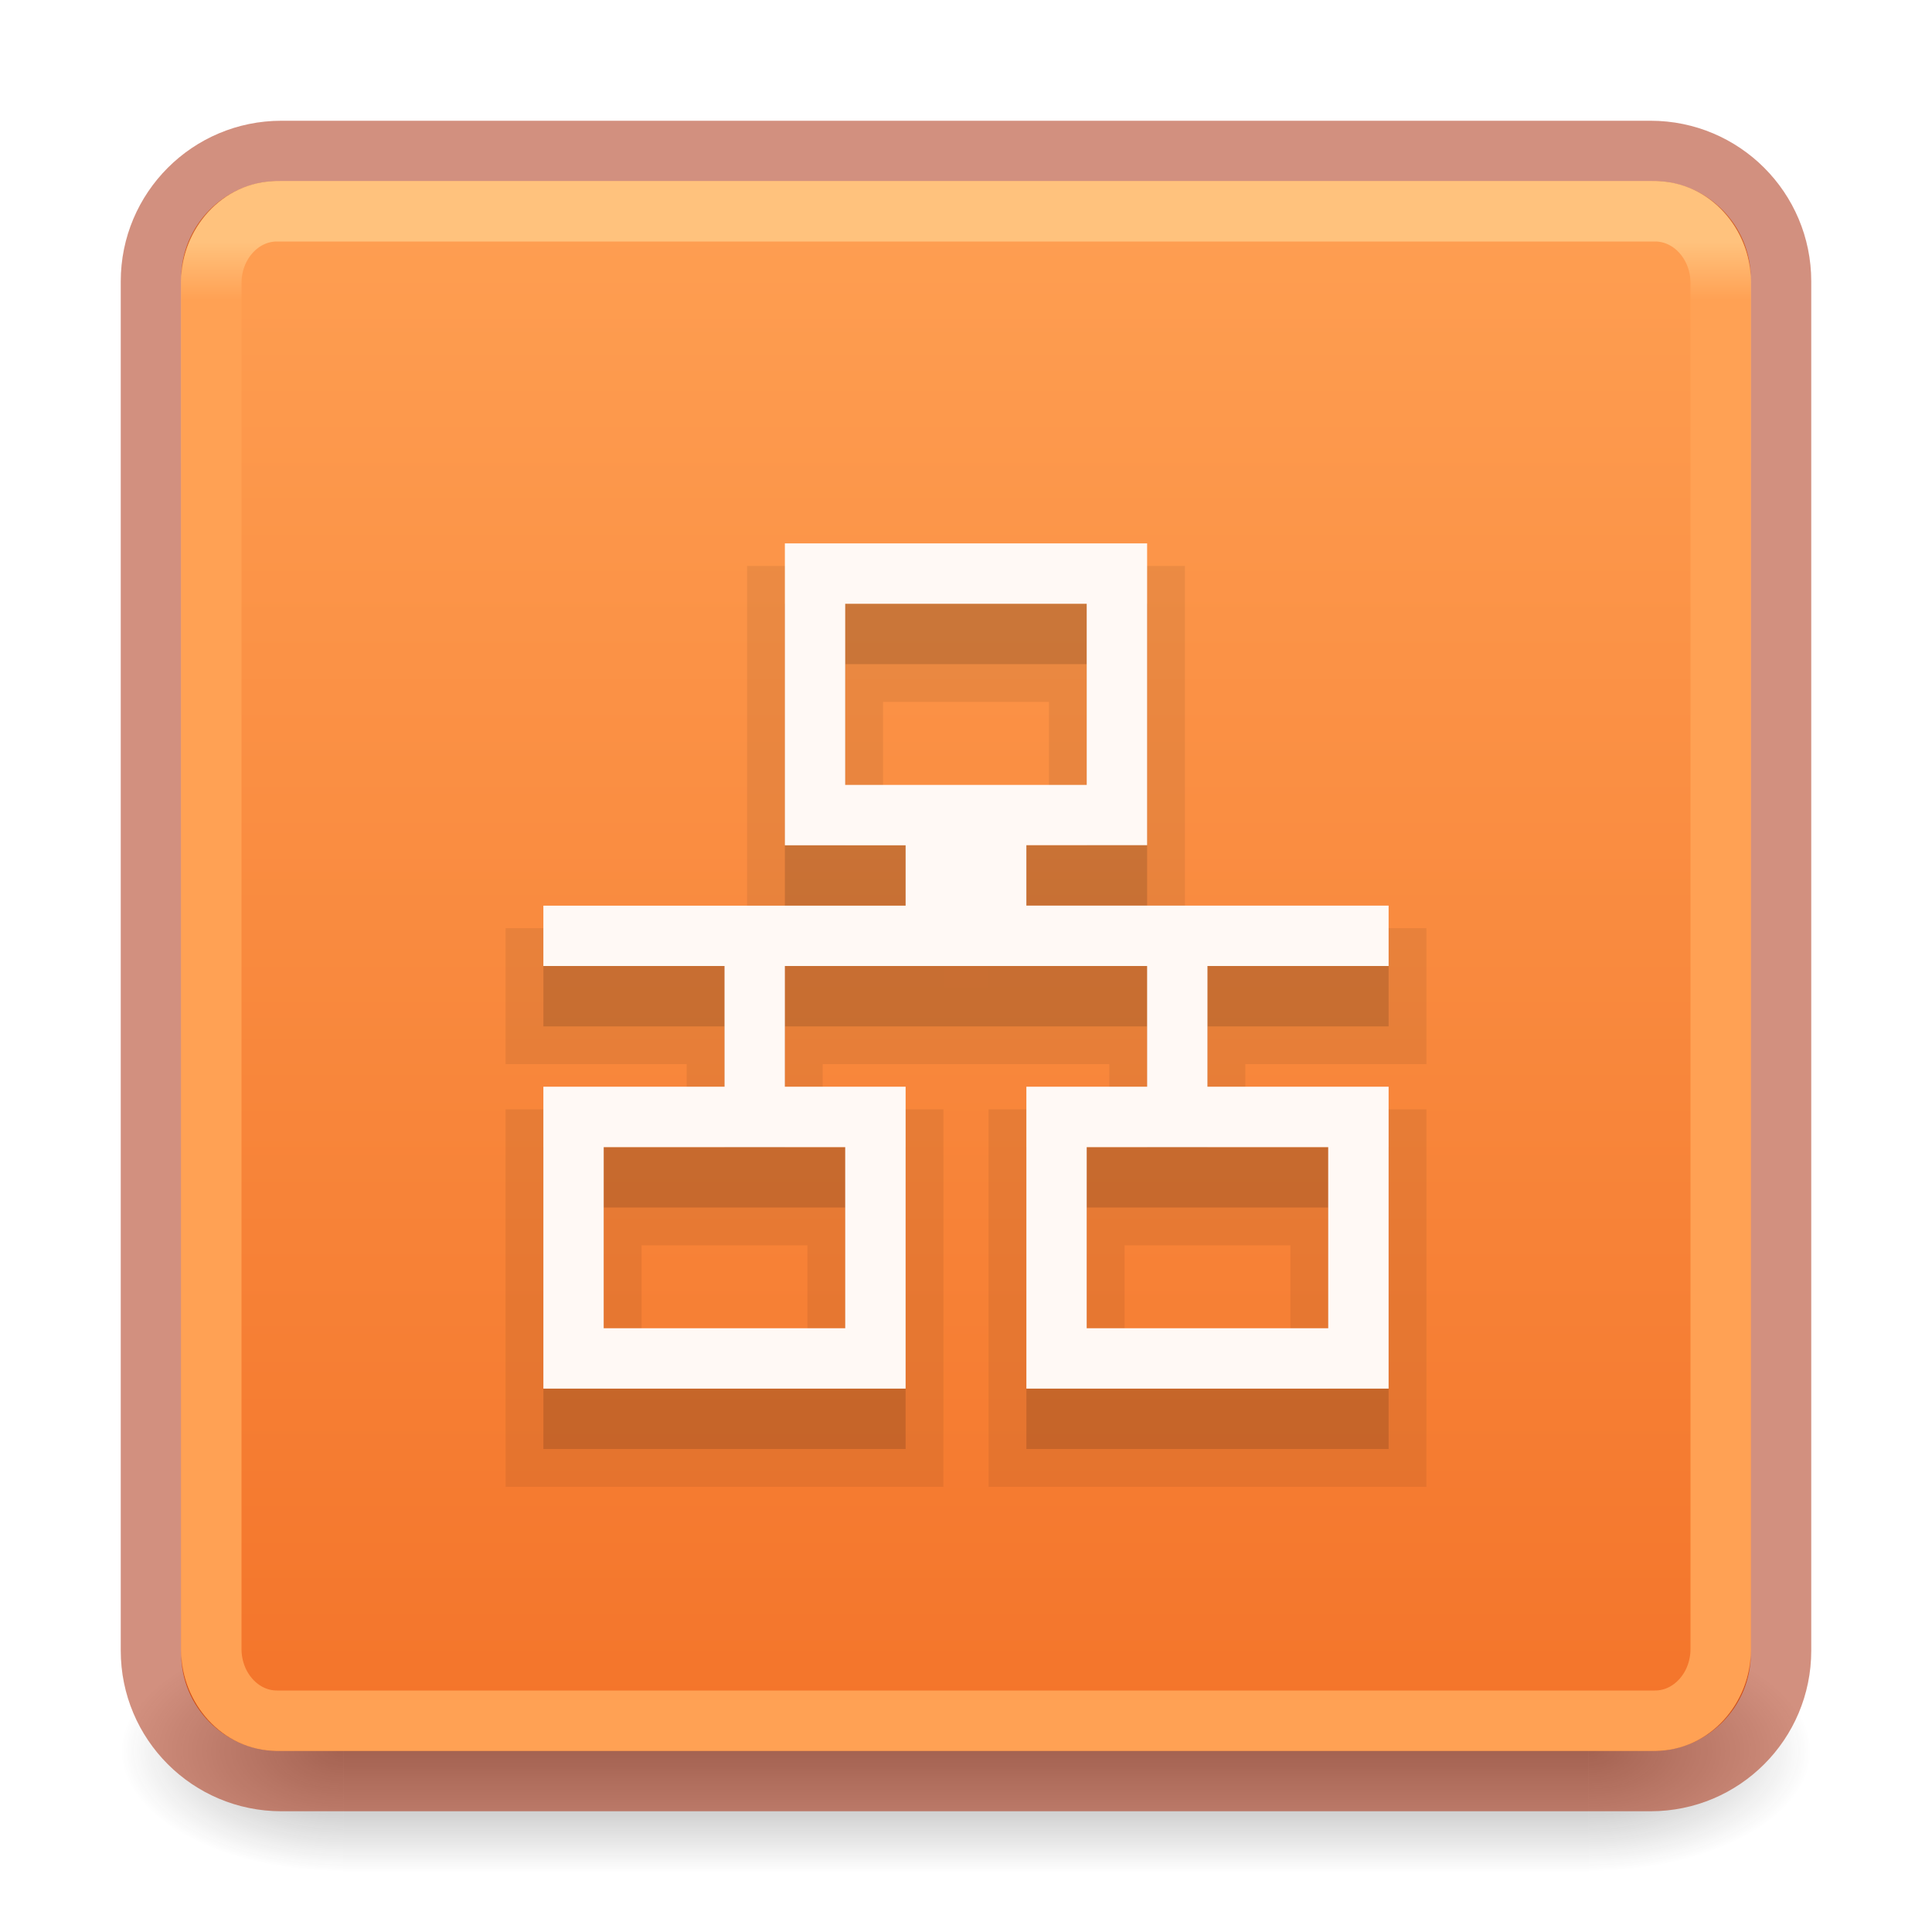
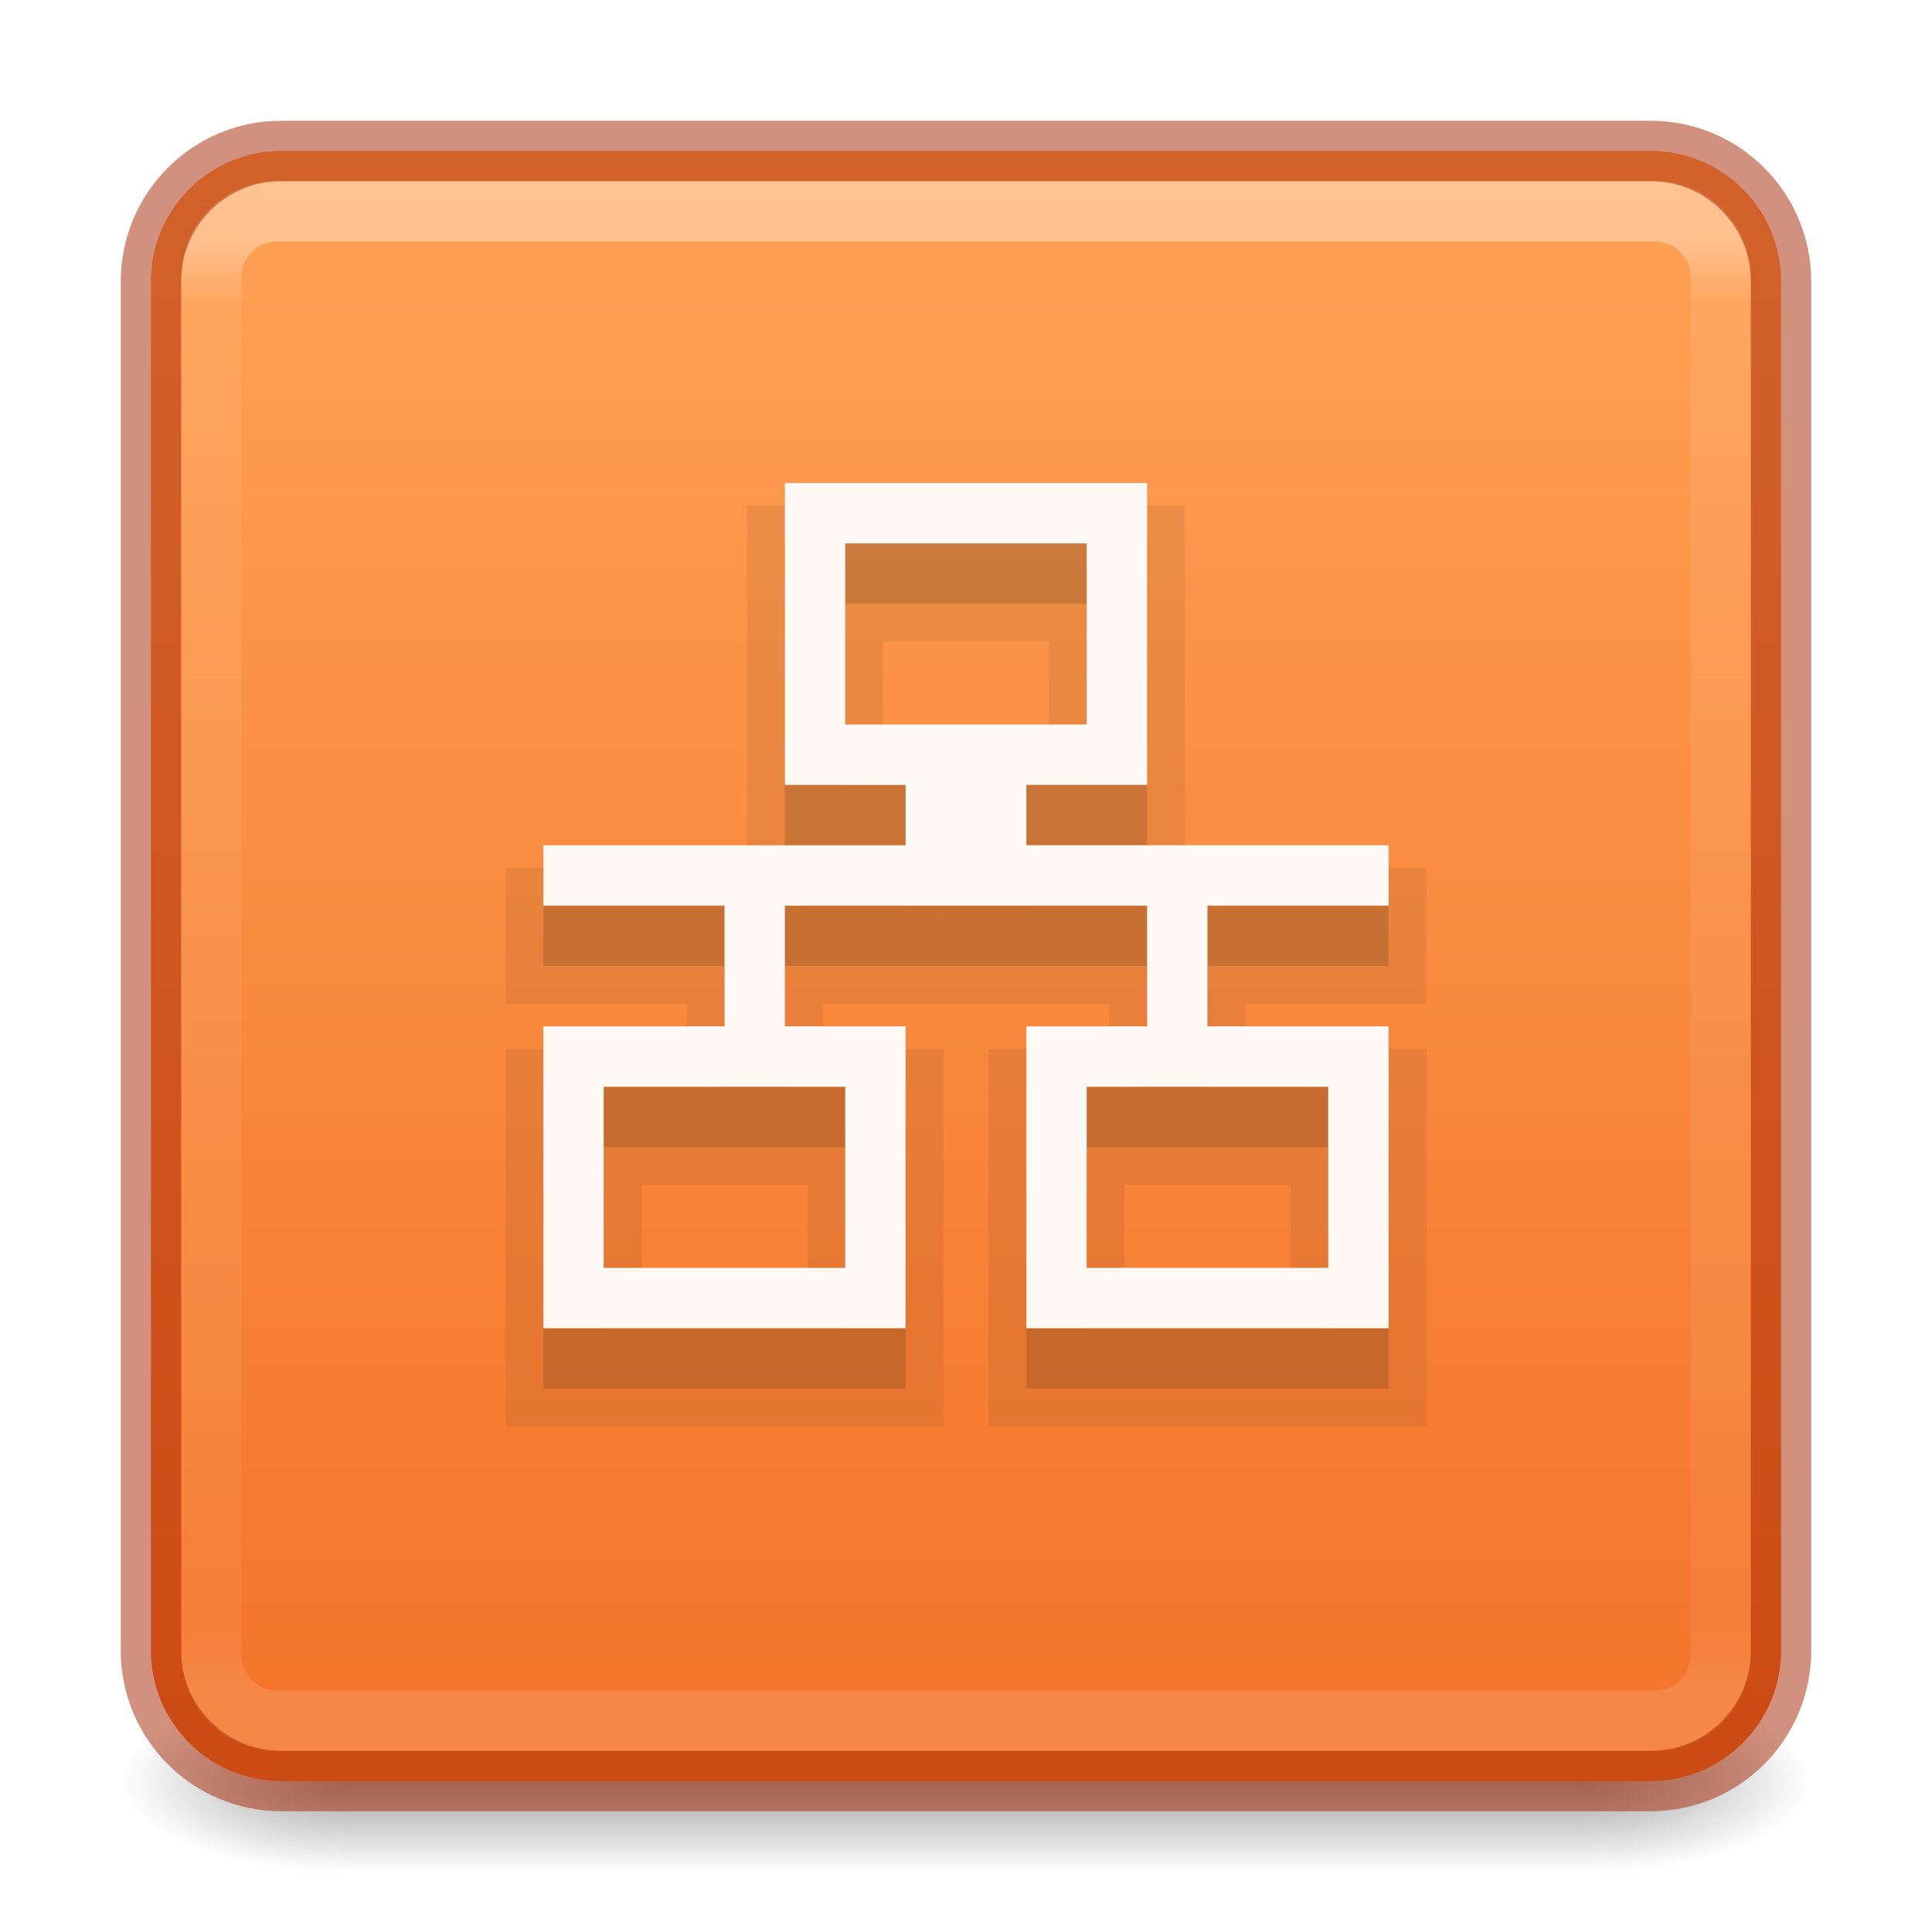
<svg xmlns="http://www.w3.org/2000/svg" xmlns:xlink="http://www.w3.org/1999/xlink" id="svg4715" height="32" width="32" version="1.1">
  <defs id="defs4717">
    <linearGradient id="linearGradient846">
      <stop id="stop842" offset="0" style="stop-color:#ffa154;stop-opacity:1" />
      <stop id="stop844" offset="1" style="stop-color:#f37329;stop-opacity:1" />
    </linearGradient>
    <linearGradient id="linearGradient3924">
      <stop offset="0" style="stop-color:#ffc27d;stop-opacity:1" id="stop3926" />
      <stop offset="0.04" style="stop-color:#ffa154;stop-opacity:1" id="stop3928" />
      <stop offset="0.958" style="stop-color:#ffa154;stop-opacity:1" id="stop3930" />
      <stop offset="1" style="stop-color:#ffa154;stop-opacity:1" id="stop3932" />
    </linearGradient>
    <radialGradient gradientTransform="matrix(2.003784,0,0,1.4,27.98813,-17.4)" gradientUnits="userSpaceOnUse" xlink:href="#linearGradient3688-166-749" id="radialGradient3163" fy="43.5" fx="4.993" r="2.5" cy="43.5" cx="4.993" />
    <linearGradient id="linearGradient3688-166-749">
      <stop offset="0" style="stop-color:#181818;stop-opacity:1" id="stop2883" />
      <stop offset="1" style="stop-color:#181818;stop-opacity:0" id="stop2885" />
    </linearGradient>
    <radialGradient gradientTransform="matrix(2.003784,0,0,1.4,-20.01187,-104.4)" gradientUnits="userSpaceOnUse" xlink:href="#linearGradient3688-464-309" id="radialGradient3165" fy="43.5" fx="4.993" r="2.5" cy="43.5" cx="4.993" />
    <linearGradient id="linearGradient3688-464-309">
      <stop offset="0" style="stop-color:#181818;stop-opacity:1" id="stop2889" />
      <stop offset="1" style="stop-color:#181818;stop-opacity:0" id="stop2891" />
    </linearGradient>
    <linearGradient gradientUnits="userSpaceOnUse" xlink:href="#linearGradient3702-501-757" id="linearGradient3167" y2="39.999" x2="25.058" y1="47.028" x1="25.058" />
    <linearGradient id="linearGradient3702-501-757">
      <stop offset="0" style="stop-color:#181818;stop-opacity:0" id="stop2895" />
      <stop offset="0.5" style="stop-color:#181818;stop-opacity:1" id="stop2897" />
      <stop offset="1" style="stop-color:#181818;stop-opacity:0" id="stop2899" />
    </linearGradient>
    <linearGradient gradientTransform="matrix(0.6756757,0,0,0.6756757,-0.2162133,-0.2162088)" gradientUnits="userSpaceOnUse" xlink:href="#linearGradient3924" id="linearGradient3027" y2="41.76" x2="24" y1="6.24" x1="24" />
    <linearGradient gradientUnits="userSpaceOnUse" y2="-29.424" x2="15" y1="-2" x1="15" id="linearGradient848" xlink:href="#linearGradient846" />
+     <linearGradient gradientTransform="matrix(0.422101,0,0,0.422101,-52.55959,1.774787)" gradientUnits="userSpaceOnUse" xlink:href="#linearGradient5803-0" id="linearGradient5915" y2="54.78" x2="167.983" y1="8.508" x1="167.983" />
+     <linearGradient id="linearGradient5803-0">
+       <stop offset="0" style="stop-color:#fff5ef;stop-opacity:1" id="stop5805-3" />
+       <stop offset="1" style="stop-color:#fef8dd;stop-opacity:1" id="stop5807-4" />
+     </linearGradient>
+     <linearGradient gradientTransform="matrix(0.6756757,0,0,0.6756757,-0.216217,-0.2162063)" gradientUnits="userSpaceOnUse" xlink:href="#linearGradient3924-0" id="linearGradient4161" y2="41.76" x2="24" y1="6.24" x1="24" />
+     <linearGradient id="linearGradient3924-0">
+       <stop offset="0" style="stop-color:#ffffff;stop-opacity:1" id="stop3926-6" />
+       <stop offset="0.042" style="stop-color:#ffffff;stop-opacity:0.235" id="stop3928-3" />
+       <stop offset="0.958" style="stop-color:#ffffff;stop-opacity:0.157" id="stop3930-2" />
+       <stop offset="1" style="stop-color:#ffffff;stop-opacity:0.392" id="stop3932-62" />
+     </linearGradient>
+     <radialGradient gradientTransform="matrix(2.003784,0,0,1.4,27.98813,-17.4)" gradientUnits="userSpaceOnUse" xlink:href="#linearGradient3688-166-749" id="radialGradient2976" fy="43.5" fx="4.993" r="2.5" cy="43.5" cx="4.993" />
+     <radialGradient gradientTransform="matrix(2.003784,0,0,1.4,-20.01187,-104.4)" gradientUnits="userSpaceOnUse" xlink:href="#linearGradient3688-166-749" id="radialGradient2978" fy="43.5" fx="4.993" r="2.5" cy="43.5" cx="4.993" />
+     <linearGradient gradientUnits="userSpaceOnUse" y2="29.133" x2="17" y1="3" x1="17" id="linearGradient859" xlink:href="#linearGradient846" />
  </defs>
-   <g style="display:inline" id="g2036" transform="matrix(0.6999997,0,0,0.4444449,-0.8000003,10.1111)">
-     <g style="opacity:0.4" id="g3712" transform="matrix(1.052632,0,0,1.285713,-1.263158,-13.42854)">
-       <rect style="fill:url(#radialGradient3163);fill-opacity:1;stroke:none" id="rect2801" y="40" x="38" height="7" width="5" />
-       <rect style="fill:url(#radialGradient3165);fill-opacity:1;stroke:none" id="rect3696" transform="scale(-1,-1)" y="-47" x="-10" height="7" width="5" />
-       <rect style="fill:url(#linearGradient3167);fill-opacity:1;stroke:none" id="rect3700" y="40" x="10" height="7" width="28" />
+   <g style="display:inline" id="g2036-2" transform="matrix(0.6999997,0,0,0.3333336,-0.8000002,15.33333)">
+     <g style="opacity:0.4" id="g3712-3" transform="matrix(1.052632,0,0,1.285713,-1.263158,-13.42854)">
+       <rect style="fill:url(#radialGradient2976);fill-opacity:1;stroke:none" id="rect2801-0" y="40" x="38" height="7" width="5" />
+       <rect style="fill:url(#radialGradient2978);fill-opacity:1;stroke:none" id="rect3696-2" transform="scale(-1)" y="-47" x="-10" height="7" width="5" />
+       <rect style="fill:url(#linearGradient3167);fill-opacity:1;stroke:none" id="rect3700-1" y="40" x="10" height="7" width="28" />
    </g>
  </g>
-   <rect style="color:#000000;display:inline;overflow:visible;visibility:visible;fill:url(#linearGradient848);fill-opacity:1;fill-rule:nonzero;stroke:none;stroke-width:1;marker:none;enable-background:accumulate" id="rect5505" y="-29" x="3" ry="1.615" rx="1.615" height="26" width="26" transform="scale(1,-1)" />
-   <rect style="color:#000000;display:inline;overflow:visible;visibility:visible;fill:none;stroke:#a62100;stroke-width:1;stroke-linecap:round;stroke-linejoin:round;stroke-miterlimit:4;stroke-dasharray:none;stroke-dashoffset:0;stroke-opacity:1;marker:none;enable-background:accumulate;opacity:0.5" id="rect5505-6-6" y="2.5" x="2.5" ry="2.16" rx="2.16" height="27" width="27" />
-   <rect style="fill:none;stroke:url(#linearGradient3027);stroke-width:1;stroke-linecap:round;stroke-linejoin:round;stroke-miterlimit:4;stroke-dasharray:none;stroke-dashoffset:0;stroke-opacity:1" id="rect6741-7" y="3.5" x="3.5" ry="1.19" rx="1.087" height="25" width="25" />
-   <path d="m 13,10 v 5 h 2 v 1 H 9 V 17 h 3 v 2 H 9 V 24 H 15 V 19 H 13 V 17 h 6 v 2 l -2,-3.8e-5 V 24 h 6 v -5 h -3 V 17 h 3 v -1 h -6 v -1 h 2 V 10 Z m 1,1 h 4 v 3 h -4 z m -4,9 h 4 v 3 H 10 Z m 8,0 h 4 v 3 h -4 z" overflow="visible" style="color:#000000;overflow:visible;opacity:0.07;fill:#000000;fill-opacity:0.911;stroke-width:1.252;marker:none;stroke:#000000;stroke-opacity:1" id="path931-3-3" />
-   <path d="m 13,10 v 5 h 2 v 1 H 9 V 17 h 3 v 2 H 9 V 24 H 15 V 19 H 13 V 17 h 6 v 2 l -2,-3.8e-5 V 24 h 6 v -5 h -3 V 17 h 3 v -1 h -6 v -1 h 2 V 10 Z m 1,1 h 4 v 3 h -4 z m -4,9 h 4 v 3 H 10 Z m 8,0 h 4 v 3 h -4 z" overflow="visible" style="color:#000000;overflow:visible;opacity:0.15;fill:#000000;fill-opacity:0.911;stroke-width:1.252;marker:none" id="path931-3" />
-   <g style="fill:#fff9f5;fill-opacity:1" transform="matrix(1.230769,0,0,1.272727,-329.1539,401)" id="g933">
-     <path d="m 278,-308 v 3.929 h 1.625 v 0.786 H 274.75 V -302.5 h 2.438 v 1.571 H 274.75 V -297 h 4.875 v -3.929 H 278 V -302.5 h 4.875 v 1.571 l -1.625,-3e-5 V -297 h 4.875 v -3.929 h -2.438 V -302.5 h 2.438 v -0.786 h -4.875 v -0.786 h 1.625 V -308 Z m 0.812,0.786 h 3.25 v 2.357 h -3.25 z m -3.25,7.071 h 3.25 v 2.357 h -3.25 z m 6.5,0 h 3.25 v 2.357 h -3.25 z" overflow="visible" style="color:#000000;overflow:visible;fill:#fff9f5;marker:none;fill-opacity:1" id="path931" />
+   <rect style="color:#000000;display:inline;overflow:visible;visibility:visible;fill:url(#linearGradient859);fill-opacity:1;fill-rule:nonzero;stroke:none;stroke-width:1;marker:none;enable-background:accumulate" id="rect5505" y="2.5" x="2.5" ry="2.16" rx="2.16" height="27" width="27" />
+   <path d="m 13,9 v 5 h 2 v 1 H 9 V 16 h 3 v 2 H 9 V 23 h 6 V 18 H 13 V 16 h 6 v 2 l -2,-3.8e-5 V 23 h 6 v -5 h -3 V 16 h 3 v -1 h -6 v -1 h 2 V 9 Z m 1,1 h 4 v 3 h -4 z M 10,19 h 4 v 3 h -4 z m 8,0 h 4 v 3 h -4 z" overflow="visible" style="color:#000000;overflow:visible;opacity:0.07;fill:#000000;fill-opacity:0.911;stroke:#000000;stroke-width:1.252;stroke-opacity:1;marker:none" id="path931-3-3" />
+   <rect style="opacity:0.35;fill:none;stroke:url(#linearGradient4161);stroke-width:1;stroke-linecap:round;stroke-linejoin:round;stroke-miterlimit:4;stroke-dasharray:none;stroke-dashoffset:0;stroke-opacity:1" id="rect6741-7-4" y="3.5" x="3.5" ry="1.087" rx="1.087" height="25" width="25" />
+   <path d="m 13,9 v 5 h 2 v 1 H 9 V 16 h 3 v 2 H 9 V 23 h 6 V 18 H 13 V 16 h 6 v 2 l -2,-3.8e-5 V 23 h 6 v -5 h -3 V 16 h 3 v -1 h -6 v -1 h 2 V 9 Z m 1,1 h 4 v 3 h -4 z M 10,19 h 4 v 3 h -4 z m 8,0 h 4 v 3 h -4 z" overflow="visible" style="color:#000000;overflow:visible;opacity:0.15;fill:#000000;fill-opacity:0.911;stroke-width:1.252;marker:none" id="path931-3" />
+   <rect style="color:#000000;display:inline;overflow:visible;visibility:visible;opacity:0.5;fill:none;stroke:#a62100;stroke-width:1;stroke-linecap:round;stroke-linejoin:round;stroke-miterlimit:4;stroke-dasharray:none;stroke-dashoffset:0;stroke-opacity:1;marker:none;enable-background:accumulate" id="rect5505-6" y="2.5" x="2.5" ry="2.16" rx="2.16" height="27" width="27" />
+   <g style="fill:#fff9f5;fill-opacity:1" transform="matrix(1.230769,0,0,1.272727,-329.1539,400)" id="g933">
+     <path d="m 278,-308 v 3.929 h 1.625 v 0.786 H 274.75 V -302.5 h 2.438 v 1.571 H 274.75 V -297 h 4.875 v -3.929 H 278 V -302.5 h 4.875 v 1.571 l -1.625,-3e-5 V -297 h 4.875 v -3.929 h -2.438 V -302.5 h 2.438 v -0.786 h -4.875 v -0.786 h 1.625 V -308 Z m 0.812,0.786 h 3.25 v 2.357 h -3.25 z m -3.25,7.071 h 3.25 v 2.357 h -3.25 z m 6.5,0 h 3.25 v 2.357 h -3.25 z" overflow="visible" style="color:#000000;overflow:visible;fill:#fff9f5;fill-opacity:1;marker:none" id="path931" />
  </g>
</svg>
